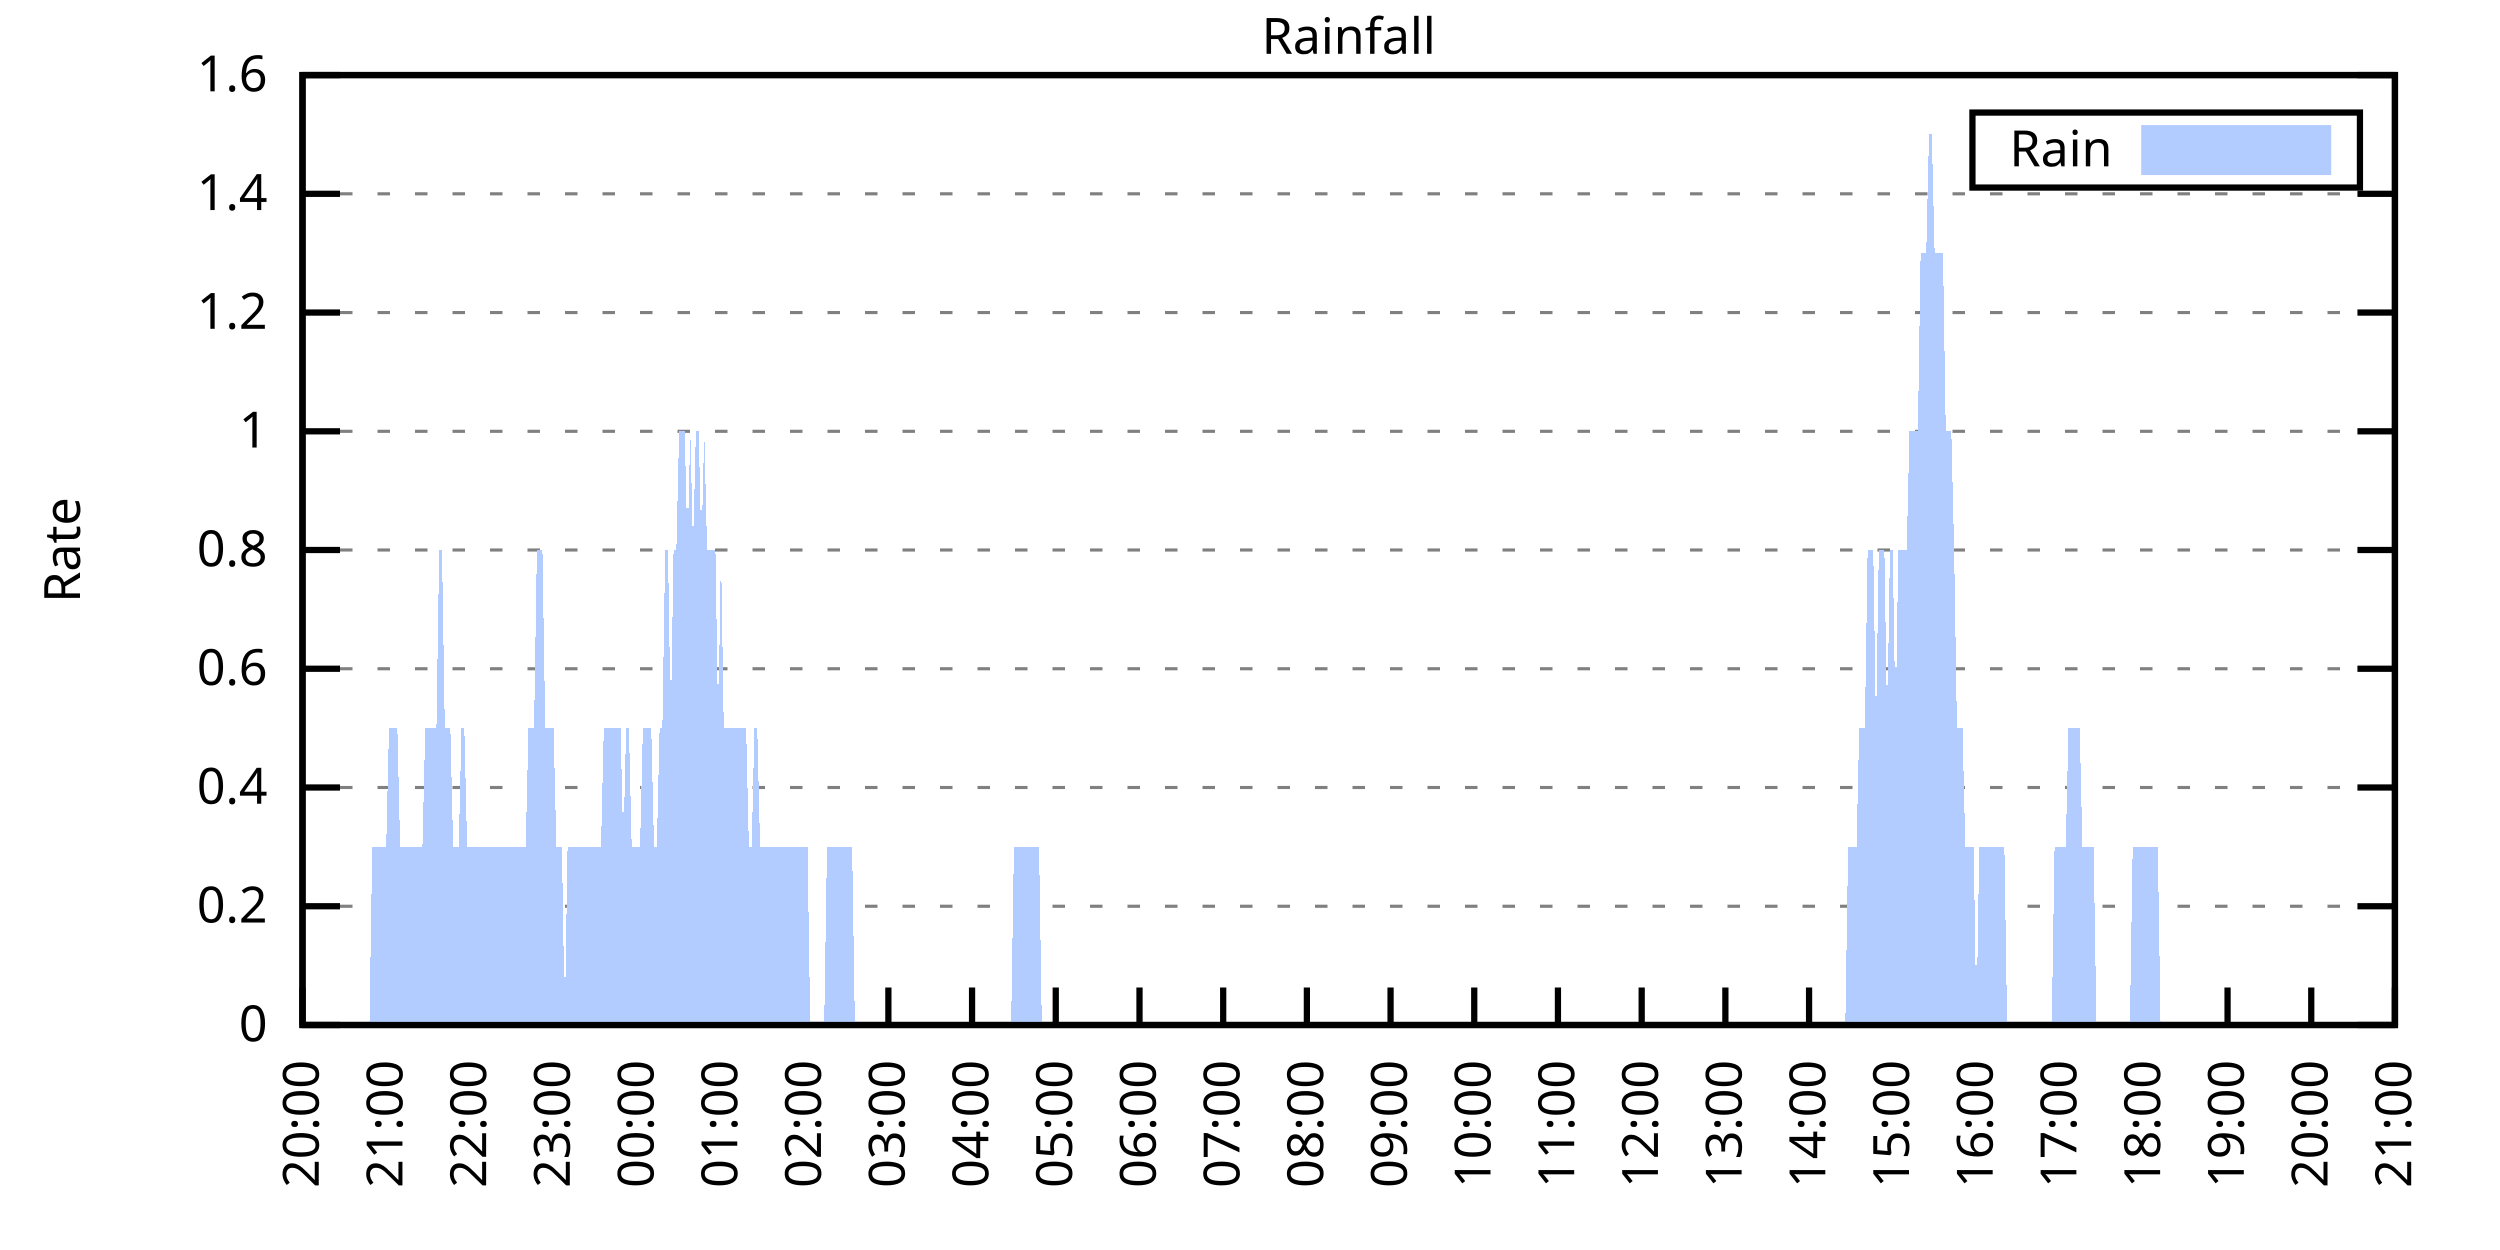
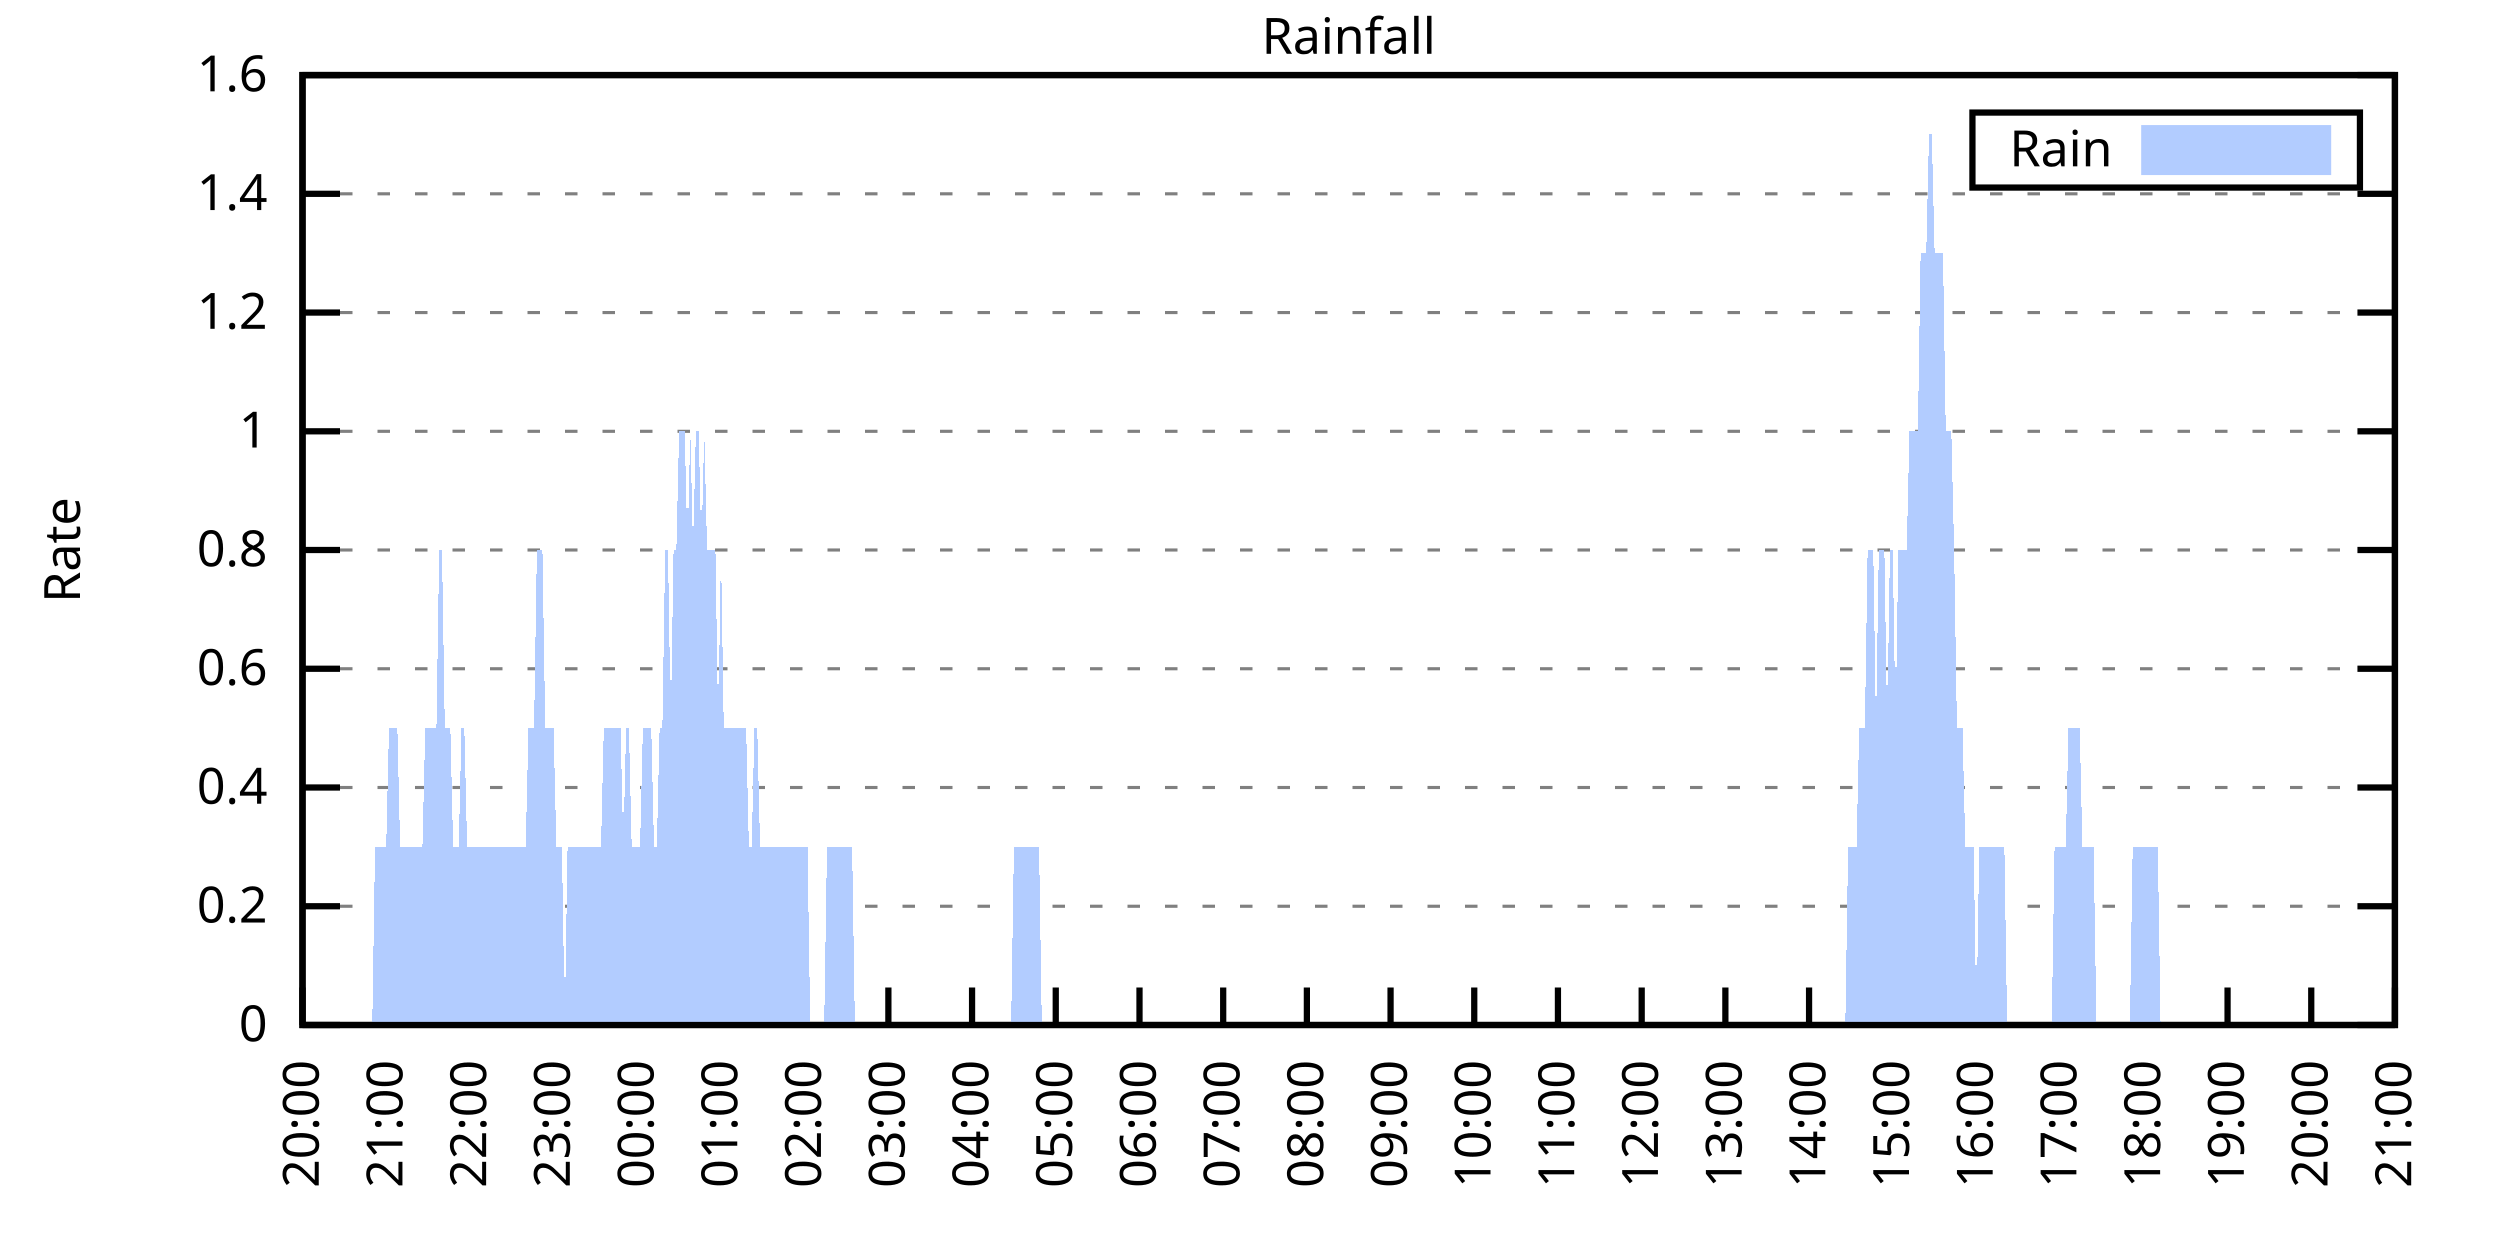
<svg xmlns="http://www.w3.org/2000/svg" xmlns:xlink="http://www.w3.org/1999/xlink" width="400" height="200" viewBox="0 0 400 200">
  <g id="gnuplot_canvas">
    <rect x="0" y="0" width="400" height="200" fill="none" />
    <defs>
      <circle id="gpDot" r="0.5" stroke-width="0.5" stroke="currentColor" />
      <path id="gpPt0" stroke-width="0.333" stroke="currentColor" d="M-1,0 h2 M0,-1 v2" />
      <path id="gpPt1" stroke-width="0.333" stroke="currentColor" d="M-1,-1 L1,1 M1,-1 L-1,1" />
      <path id="gpPt2" stroke-width="0.333" stroke="currentColor" d="M-1,0 L1,0 M0,-1 L0,1 M-1,-1 L1,1 M-1,1 L1,-1" />
      <rect id="gpPt3" stroke-width="0.333" stroke="currentColor" x="-1" y="-1" width="2" height="2" />
      <rect id="gpPt4" stroke-width="0.333" stroke="currentColor" fill="currentColor" x="-1" y="-1" width="2" height="2" />
      <circle id="gpPt5" stroke-width="0.333" stroke="currentColor" cx="0" cy="0" r="1" />
      <use xlink:href="#gpPt5" id="gpPt6" fill="currentColor" stroke="none" />
      <path id="gpPt7" stroke-width="0.333" stroke="currentColor" d="M0,-1.33 L-1.33,0.67 L1.33,0.67 z" />
      <use xlink:href="#gpPt7" id="gpPt8" fill="currentColor" stroke="none" />
      <use xlink:href="#gpPt7" id="gpPt9" stroke="currentColor" transform="rotate(180)" />
      <use xlink:href="#gpPt9" id="gpPt10" fill="currentColor" stroke="none" />
      <use xlink:href="#gpPt3" id="gpPt11" stroke="currentColor" transform="rotate(45)" />
      <use xlink:href="#gpPt11" id="gpPt12" fill="currentColor" stroke="none" />
      <path id="gpPt13" stroke-width="0.333" stroke="currentColor" d="M0,1.330 L1.265,0.411 L0.782,-1.067 L-0.782,-1.076 L-1.265,0.411 z" />
      <use xlink:href="#gpPt13" id="gpPt14" fill="currentColor" stroke="none" />
      <filter id="textbox" filterUnits="objectBoundingBox" x="0" y="0" height="1" width="1">
        <feFlood flood-color="white" flood-opacity="1" result="bgnd" />
        <feComposite in="SourceGraphic" in2="bgnd" operator="atop" />
      </filter>
      <filter id="greybox" filterUnits="objectBoundingBox" x="0" y="0" height="1" width="1">
        <feFlood flood-color="lightgrey" flood-opacity="1" result="grey" />
        <feComposite in="SourceGraphic" in2="grey" operator="atop" />
      </filter>
    </defs>
    <g fill="none" color="white" stroke="currentColor" stroke-width="1.00" stroke-linecap="butt" stroke-linejoin="miter">
</g>
    <g fill="none" color="black" stroke="currentColor" stroke-width="1.00" stroke-linecap="butt" stroke-linejoin="miter">
      <g stroke="none" shape-rendering="crispEdges">
        <polygon fill="rgb(255, 255, 255)" points="48.40,164.00 383.18,164.00 383.18,12.02 48.40,12.02 " />
      </g>
    </g>
    <g fill="none" color="black" stroke="currentColor" stroke-width="1.00" stroke-linecap="butt" stroke-linejoin="miter">
</g>
    <g fill="none" color="black" stroke="black" stroke-width="0.50" stroke-linecap="butt" stroke-linejoin="miter">
</g>
    <g fill="none" color="gray" stroke="currentColor" stroke-width="0.50" stroke-linecap="butt" stroke-linejoin="miter">
      <path stroke="gray" stroke-dasharray="2,4" class="gridline" d="M48.40,164.00 L383.19,164.00  " />
    </g>
    <g fill="none" color="gray" stroke="gray" stroke-width="1.00" stroke-linecap="butt" stroke-linejoin="miter">
</g>
    <g fill="none" color="black" stroke="currentColor" stroke-width="1.00" stroke-linecap="butt" stroke-linejoin="miter">
      <path stroke="black" d="M48.40,164.00 L54.40,164.00 M383.19,164.00 L377.19,164.00  " />
      <g transform="translate(42.80,166.60)" stroke="none" fill="black" font-family="Sans" font-size="8.00" text-anchor="end">
        <text>
          <tspan font-family="Sans"> 0</tspan>
        </text>
      </g>
    </g>
    <g fill="none" color="black" stroke="currentColor" stroke-width="1.00" stroke-linecap="butt" stroke-linejoin="miter">
</g>
    <g fill="none" color="black" stroke="black" stroke-width="0.50" stroke-linecap="butt" stroke-linejoin="miter">
</g>
    <g fill="none" color="gray" stroke="currentColor" stroke-width="0.50" stroke-linecap="butt" stroke-linejoin="miter">
      <path stroke="gray" stroke-dasharray="2,4" class="gridline" d="M48.40,145.00 L383.19,145.00  " />
    </g>
    <g fill="none" color="gray" stroke="gray" stroke-width="1.00" stroke-linecap="butt" stroke-linejoin="miter">
</g>
    <g fill="none" color="black" stroke="currentColor" stroke-width="1.00" stroke-linecap="butt" stroke-linejoin="miter">
      <path stroke="black" d="M48.40,145.00 L54.40,145.00 M383.19,145.00 L377.19,145.00  " />
      <g transform="translate(42.80,147.60)" stroke="none" fill="black" font-family="Sans" font-size="8.00" text-anchor="end">
        <text>
          <tspan font-family="Sans"> 0.2</tspan>
        </text>
      </g>
    </g>
    <g fill="none" color="black" stroke="currentColor" stroke-width="1.00" stroke-linecap="butt" stroke-linejoin="miter">
</g>
    <g fill="none" color="black" stroke="black" stroke-width="0.50" stroke-linecap="butt" stroke-linejoin="miter">
</g>
    <g fill="none" color="gray" stroke="currentColor" stroke-width="0.50" stroke-linecap="butt" stroke-linejoin="miter">
      <path stroke="gray" stroke-dasharray="2,4" class="gridline" d="M48.40,126.00 L383.19,126.00  " />
    </g>
    <g fill="none" color="gray" stroke="gray" stroke-width="1.00" stroke-linecap="butt" stroke-linejoin="miter">
</g>
    <g fill="none" color="black" stroke="currentColor" stroke-width="1.00" stroke-linecap="butt" stroke-linejoin="miter">
      <path stroke="black" d="M48.40,126.00 L54.40,126.00 M383.19,126.00 L377.19,126.00  " />
      <g transform="translate(42.80,128.60)" stroke="none" fill="black" font-family="Sans" font-size="8.00" text-anchor="end">
        <text>
          <tspan font-family="Sans"> 0.4</tspan>
        </text>
      </g>
    </g>
    <g fill="none" color="black" stroke="currentColor" stroke-width="1.00" stroke-linecap="butt" stroke-linejoin="miter">
</g>
    <g fill="none" color="black" stroke="black" stroke-width="0.50" stroke-linecap="butt" stroke-linejoin="miter">
</g>
    <g fill="none" color="gray" stroke="currentColor" stroke-width="0.50" stroke-linecap="butt" stroke-linejoin="miter">
      <path stroke="gray" stroke-dasharray="2,4" class="gridline" d="M48.40,107.00 L383.19,107.00  " />
    </g>
    <g fill="none" color="gray" stroke="gray" stroke-width="1.00" stroke-linecap="butt" stroke-linejoin="miter">
</g>
    <g fill="none" color="black" stroke="currentColor" stroke-width="1.00" stroke-linecap="butt" stroke-linejoin="miter">
      <path stroke="black" d="M48.40,107.00 L54.40,107.00 M383.19,107.00 L377.19,107.00  " />
      <g transform="translate(42.80,109.60)" stroke="none" fill="black" font-family="Sans" font-size="8.00" text-anchor="end">
        <text>
          <tspan font-family="Sans"> 0.6</tspan>
        </text>
      </g>
    </g>
    <g fill="none" color="black" stroke="currentColor" stroke-width="1.00" stroke-linecap="butt" stroke-linejoin="miter">
</g>
    <g fill="none" color="black" stroke="black" stroke-width="0.50" stroke-linecap="butt" stroke-linejoin="miter">
</g>
    <g fill="none" color="gray" stroke="currentColor" stroke-width="0.50" stroke-linecap="butt" stroke-linejoin="miter">
      <path stroke="gray" stroke-dasharray="2,4" class="gridline" d="M48.40,88.00 L383.19,88.00  " />
    </g>
    <g fill="none" color="gray" stroke="gray" stroke-width="1.00" stroke-linecap="butt" stroke-linejoin="miter">
</g>
    <g fill="none" color="black" stroke="currentColor" stroke-width="1.00" stroke-linecap="butt" stroke-linejoin="miter">
      <path stroke="black" d="M48.40,88.00 L54.40,88.00 M383.19,88.00 L377.19,88.00  " />
      <g transform="translate(42.80,90.60)" stroke="none" fill="black" font-family="Sans" font-size="8.00" text-anchor="end">
        <text>
          <tspan font-family="Sans"> 0.8</tspan>
        </text>
      </g>
    </g>
    <g fill="none" color="black" stroke="currentColor" stroke-width="1.00" stroke-linecap="butt" stroke-linejoin="miter">
</g>
    <g fill="none" color="black" stroke="black" stroke-width="0.50" stroke-linecap="butt" stroke-linejoin="miter">
</g>
    <g fill="none" color="gray" stroke="currentColor" stroke-width="0.50" stroke-linecap="butt" stroke-linejoin="miter">
      <path stroke="gray" stroke-dasharray="2,4" class="gridline" d="M48.40,69.01 L383.19,69.01  " />
    </g>
    <g fill="none" color="gray" stroke="gray" stroke-width="1.00" stroke-linecap="butt" stroke-linejoin="miter">
</g>
    <g fill="none" color="black" stroke="currentColor" stroke-width="1.00" stroke-linecap="butt" stroke-linejoin="miter">
      <path stroke="black" d="M48.40,69.01 L54.40,69.01 M383.19,69.01 L377.19,69.01  " />
      <g transform="translate(42.80,71.61)" stroke="none" fill="black" font-family="Sans" font-size="8.00" text-anchor="end">
        <text>
          <tspan font-family="Sans"> 1</tspan>
        </text>
      </g>
    </g>
    <g fill="none" color="black" stroke="currentColor" stroke-width="1.00" stroke-linecap="butt" stroke-linejoin="miter">
</g>
    <g fill="none" color="black" stroke="black" stroke-width="0.50" stroke-linecap="butt" stroke-linejoin="miter">
</g>
    <g fill="none" color="gray" stroke="currentColor" stroke-width="0.50" stroke-linecap="butt" stroke-linejoin="miter">
      <path stroke="gray" stroke-dasharray="2,4" class="gridline" d="M48.40,50.01 L383.19,50.01  " />
    </g>
    <g fill="none" color="gray" stroke="gray" stroke-width="1.00" stroke-linecap="butt" stroke-linejoin="miter">
</g>
    <g fill="none" color="black" stroke="currentColor" stroke-width="1.00" stroke-linecap="butt" stroke-linejoin="miter">
      <path stroke="black" d="M48.40,50.01 L54.40,50.01 M383.19,50.01 L377.19,50.01  " />
      <g transform="translate(42.80,52.61)" stroke="none" fill="black" font-family="Sans" font-size="8.00" text-anchor="end">
        <text>
          <tspan font-family="Sans"> 1.2</tspan>
        </text>
      </g>
    </g>
    <g fill="none" color="black" stroke="currentColor" stroke-width="1.00" stroke-linecap="butt" stroke-linejoin="miter">
</g>
    <g fill="none" color="black" stroke="black" stroke-width="0.50" stroke-linecap="butt" stroke-linejoin="miter">
</g>
    <g fill="none" color="gray" stroke="currentColor" stroke-width="0.50" stroke-linecap="butt" stroke-linejoin="miter">
      <path stroke="gray" stroke-dasharray="2,4" class="gridline" d="M48.40,31.01 L383.19,31.01  " />
    </g>
    <g fill="none" color="gray" stroke="gray" stroke-width="1.00" stroke-linecap="butt" stroke-linejoin="miter">
</g>
    <g fill="none" color="black" stroke="currentColor" stroke-width="1.00" stroke-linecap="butt" stroke-linejoin="miter">
      <path stroke="black" d="M48.40,31.01 L54.40,31.01 M383.19,31.01 L377.19,31.01  " />
      <g transform="translate(42.80,33.61)" stroke="none" fill="black" font-family="Sans" font-size="8.00" text-anchor="end">
        <text>
          <tspan font-family="Sans"> 1.4</tspan>
        </text>
      </g>
    </g>
    <g fill="none" color="black" stroke="currentColor" stroke-width="1.00" stroke-linecap="butt" stroke-linejoin="miter">
</g>
    <g fill="none" color="black" stroke="black" stroke-width="0.50" stroke-linecap="butt" stroke-linejoin="miter">
</g>
    <g fill="none" color="gray" stroke="currentColor" stroke-width="0.50" stroke-linecap="butt" stroke-linejoin="miter">
      <path stroke="gray" stroke-dasharray="2,4" class="gridline" d="M48.40,12.01 L383.19,12.01  " />
    </g>
    <g fill="none" color="gray" stroke="gray" stroke-width="1.00" stroke-linecap="butt" stroke-linejoin="miter">
</g>
    <g fill="none" color="black" stroke="currentColor" stroke-width="1.00" stroke-linecap="butt" stroke-linejoin="miter">
      <path stroke="black" d="M48.40,12.01 L54.40,12.01 M383.19,12.01 L377.19,12.01  " />
      <g transform="translate(42.80,14.61)" stroke="none" fill="black" font-family="Sans" font-size="8.00" text-anchor="end">
        <text>
          <tspan font-family="Sans"> 1.6</tspan>
        </text>
      </g>
    </g>
    <g fill="none" color="black" stroke="currentColor" stroke-width="1.00" stroke-linecap="butt" stroke-linejoin="miter">
      <path stroke="black" d="M48.40,164.00 L48.40,158.00  " />
      <g transform="translate(51.00,169.60) rotate(270.00)" stroke="none" fill="black" font-family="Sans" font-size="8.00" text-anchor="end">
        <text>
          <tspan font-family="Sans">20:00</tspan>
        </text>
      </g>
    </g>
    <g fill="none" color="black" stroke="currentColor" stroke-width="1.00" stroke-linecap="butt" stroke-linejoin="miter">
      <path stroke="black" d="M61.79,164.00 L61.79,158.00  " />
      <g transform="translate(64.39,169.60) rotate(270.00)" stroke="none" fill="black" font-family="Sans" font-size="8.00" text-anchor="end">
        <text>
          <tspan font-family="Sans">21:00</tspan>
        </text>
      </g>
    </g>
    <g fill="none" color="black" stroke="currentColor" stroke-width="1.00" stroke-linecap="butt" stroke-linejoin="miter">
      <path stroke="black" d="M75.18,164.00 L75.18,158.00  " />
      <g transform="translate(77.78,169.60) rotate(270.00)" stroke="none" fill="black" font-family="Sans" font-size="8.00" text-anchor="end">
        <text>
          <tspan font-family="Sans">22:00</tspan>
        </text>
      </g>
    </g>
    <g fill="none" color="black" stroke="currentColor" stroke-width="1.00" stroke-linecap="butt" stroke-linejoin="miter">
      <path stroke="black" d="M88.57,164.00 L88.57,158.00  " />
      <g transform="translate(91.17,169.60) rotate(270.00)" stroke="none" fill="black" font-family="Sans" font-size="8.00" text-anchor="end">
        <text>
          <tspan font-family="Sans">23:00</tspan>
        </text>
      </g>
    </g>
    <g fill="none" color="black" stroke="currentColor" stroke-width="1.00" stroke-linecap="butt" stroke-linejoin="miter">
      <path stroke="black" d="M101.97,164.00 L101.97,158.00  " />
      <g transform="translate(104.57,169.60) rotate(270.00)" stroke="none" fill="black" font-family="Sans" font-size="8.00" text-anchor="end">
        <text>
          <tspan font-family="Sans">00:00</tspan>
        </text>
      </g>
    </g>
    <g fill="none" color="black" stroke="currentColor" stroke-width="1.00" stroke-linecap="butt" stroke-linejoin="miter">
      <path stroke="black" d="M115.36,164.00 L115.36,158.00  " />
      <g transform="translate(117.96,169.60) rotate(270.00)" stroke="none" fill="black" font-family="Sans" font-size="8.00" text-anchor="end">
        <text>
          <tspan font-family="Sans">01:00</tspan>
        </text>
      </g>
    </g>
    <g fill="none" color="black" stroke="currentColor" stroke-width="1.00" stroke-linecap="butt" stroke-linejoin="miter">
      <path stroke="black" d="M128.75,164.00 L128.75,158.00  " />
      <g transform="translate(131.35,169.60) rotate(270.00)" stroke="none" fill="black" font-family="Sans" font-size="8.00" text-anchor="end">
        <text>
          <tspan font-family="Sans">02:00</tspan>
        </text>
      </g>
    </g>
    <g fill="none" color="black" stroke="currentColor" stroke-width="1.00" stroke-linecap="butt" stroke-linejoin="miter">
      <path stroke="black" d="M142.14,164.00 L142.14,158.00  " />
      <g transform="translate(144.74,169.60) rotate(270.00)" stroke="none" fill="black" font-family="Sans" font-size="8.00" text-anchor="end">
        <text>
          <tspan font-family="Sans">03:00</tspan>
        </text>
      </g>
    </g>
    <g fill="none" color="black" stroke="currentColor" stroke-width="1.00" stroke-linecap="butt" stroke-linejoin="miter">
      <path stroke="black" d="M155.53,164.00 L155.53,158.00  " />
      <g transform="translate(158.13,169.60) rotate(270.00)" stroke="none" fill="black" font-family="Sans" font-size="8.00" text-anchor="end">
        <text>
          <tspan font-family="Sans">04:00</tspan>
        </text>
      </g>
    </g>
    <g fill="none" color="black" stroke="currentColor" stroke-width="1.00" stroke-linecap="butt" stroke-linejoin="miter">
      <path stroke="black" d="M168.92,164.00 L168.92,158.00  " />
      <g transform="translate(171.52,169.60) rotate(270.00)" stroke="none" fill="black" font-family="Sans" font-size="8.00" text-anchor="end">
        <text>
          <tspan font-family="Sans">05:00</tspan>
        </text>
      </g>
    </g>
    <g fill="none" color="black" stroke="currentColor" stroke-width="1.00" stroke-linecap="butt" stroke-linejoin="miter">
      <path stroke="black" d="M182.32,164.00 L182.32,158.00  " />
      <g transform="translate(184.92,169.60) rotate(270.00)" stroke="none" fill="black" font-family="Sans" font-size="8.00" text-anchor="end">
        <text>
          <tspan font-family="Sans">06:00</tspan>
        </text>
      </g>
    </g>
    <g fill="none" color="black" stroke="currentColor" stroke-width="1.00" stroke-linecap="butt" stroke-linejoin="miter">
      <path stroke="black" d="M195.71,164.00 L195.71,158.00  " />
      <g transform="translate(198.31,169.60) rotate(270.00)" stroke="none" fill="black" font-family="Sans" font-size="8.00" text-anchor="end">
        <text>
          <tspan font-family="Sans">07:00</tspan>
        </text>
      </g>
    </g>
    <g fill="none" color="black" stroke="currentColor" stroke-width="1.00" stroke-linecap="butt" stroke-linejoin="miter">
      <path stroke="black" d="M209.10,164.00 L209.10,158.00  " />
      <g transform="translate(211.70,169.60) rotate(270.00)" stroke="none" fill="black" font-family="Sans" font-size="8.00" text-anchor="end">
        <text>
          <tspan font-family="Sans">08:00</tspan>
        </text>
      </g>
    </g>
    <g fill="none" color="black" stroke="currentColor" stroke-width="1.00" stroke-linecap="butt" stroke-linejoin="miter">
      <path stroke="black" d="M222.49,164.00 L222.49,158.00  " />
      <g transform="translate(225.09,169.60) rotate(270.00)" stroke="none" fill="black" font-family="Sans" font-size="8.00" text-anchor="end">
        <text>
          <tspan font-family="Sans">09:00</tspan>
        </text>
      </g>
    </g>
    <g fill="none" color="black" stroke="currentColor" stroke-width="1.00" stroke-linecap="butt" stroke-linejoin="miter">
      <path stroke="black" d="M235.88,164.00 L235.88,158.00  " />
      <g transform="translate(238.48,169.60) rotate(270.00)" stroke="none" fill="black" font-family="Sans" font-size="8.00" text-anchor="end">
        <text>
          <tspan font-family="Sans">10:00</tspan>
        </text>
      </g>
    </g>
    <g fill="none" color="black" stroke="currentColor" stroke-width="1.00" stroke-linecap="butt" stroke-linejoin="miter">
      <path stroke="black" d="M249.27,164.00 L249.27,158.00  " />
      <g transform="translate(251.87,169.60) rotate(270.00)" stroke="none" fill="black" font-family="Sans" font-size="8.00" text-anchor="end">
        <text>
          <tspan font-family="Sans">11:00</tspan>
        </text>
      </g>
    </g>
    <g fill="none" color="black" stroke="currentColor" stroke-width="1.00" stroke-linecap="butt" stroke-linejoin="miter">
      <path stroke="black" d="M262.67,164.00 L262.67,158.00  " />
      <g transform="translate(265.27,169.60) rotate(270.00)" stroke="none" fill="black" font-family="Sans" font-size="8.00" text-anchor="end">
        <text>
          <tspan font-family="Sans">12:00</tspan>
        </text>
      </g>
    </g>
    <g fill="none" color="black" stroke="currentColor" stroke-width="1.00" stroke-linecap="butt" stroke-linejoin="miter">
      <path stroke="black" d="M276.06,164.00 L276.06,158.00  " />
      <g transform="translate(278.66,169.60) rotate(270.00)" stroke="none" fill="black" font-family="Sans" font-size="8.00" text-anchor="end">
        <text>
          <tspan font-family="Sans">13:00</tspan>
        </text>
      </g>
    </g>
    <g fill="none" color="black" stroke="currentColor" stroke-width="1.00" stroke-linecap="butt" stroke-linejoin="miter">
      <path stroke="black" d="M289.45,164.00 L289.45,158.00  " />
      <g transform="translate(292.05,169.60) rotate(270.00)" stroke="none" fill="black" font-family="Sans" font-size="8.00" text-anchor="end">
        <text>
          <tspan font-family="Sans">14:00</tspan>
        </text>
      </g>
    </g>
    <g fill="none" color="black" stroke="currentColor" stroke-width="1.00" stroke-linecap="butt" stroke-linejoin="miter">
      <path stroke="black" d="M302.84,164.00 L302.84,158.00  " />
      <g transform="translate(305.44,169.60) rotate(270.00)" stroke="none" fill="black" font-family="Sans" font-size="8.00" text-anchor="end">
        <text>
          <tspan font-family="Sans">15:00</tspan>
        </text>
      </g>
    </g>
    <g fill="none" color="black" stroke="currentColor" stroke-width="1.00" stroke-linecap="butt" stroke-linejoin="miter">
      <path stroke="black" d="M316.23,164.00 L316.23,158.00  " />
      <g transform="translate(318.83,169.60) rotate(270.00)" stroke="none" fill="black" font-family="Sans" font-size="8.00" text-anchor="end">
        <text>
          <tspan font-family="Sans">16:00</tspan>
        </text>
      </g>
    </g>
    <g fill="none" color="black" stroke="currentColor" stroke-width="1.00" stroke-linecap="butt" stroke-linejoin="miter">
      <path stroke="black" d="M329.62,164.00 L329.62,158.00  " />
      <g transform="translate(332.22,169.60) rotate(270.00)" stroke="none" fill="black" font-family="Sans" font-size="8.00" text-anchor="end">
        <text>
          <tspan font-family="Sans">17:00</tspan>
        </text>
      </g>
    </g>
    <g fill="none" color="black" stroke="currentColor" stroke-width="1.00" stroke-linecap="butt" stroke-linejoin="miter">
      <path stroke="black" d="M343.02,164.00 L343.02,158.00  " />
      <g transform="translate(345.62,169.60) rotate(270.00)" stroke="none" fill="black" font-family="Sans" font-size="8.00" text-anchor="end">
        <text>
          <tspan font-family="Sans">18:00</tspan>
        </text>
      </g>
    </g>
    <g fill="none" color="black" stroke="currentColor" stroke-width="1.00" stroke-linecap="butt" stroke-linejoin="miter">
      <path stroke="black" d="M356.41,164.00 L356.41,158.00  " />
      <g transform="translate(359.01,169.60) rotate(270.00)" stroke="none" fill="black" font-family="Sans" font-size="8.00" text-anchor="end">
        <text>
          <tspan font-family="Sans">19:00</tspan>
        </text>
      </g>
    </g>
    <g fill="none" color="black" stroke="currentColor" stroke-width="1.00" stroke-linecap="butt" stroke-linejoin="miter">
      <path stroke="black" d="M369.80,164.00 L369.80,158.00  " />
      <g transform="translate(372.40,169.60) rotate(270.00)" stroke="none" fill="black" font-family="Sans" font-size="8.00" text-anchor="end">
        <text>
          <tspan font-family="Sans">20:00</tspan>
        </text>
      </g>
    </g>
    <g fill="none" color="black" stroke="currentColor" stroke-width="1.00" stroke-linecap="butt" stroke-linejoin="miter">
      <path stroke="black" d="M383.19,164.00 L383.19,158.00  " />
      <g transform="translate(385.79,169.60) rotate(270.00)" stroke="none" fill="black" font-family="Sans" font-size="8.00" text-anchor="end">
        <text>
          <tspan font-family="Sans">21:00</tspan>
        </text>
      </g>
    </g>
    <g fill="none" color="black" stroke="currentColor" stroke-width="1.00" stroke-linecap="butt" stroke-linejoin="miter">
</g>
    <g fill="none" color="black" stroke="currentColor" stroke-width="1.00" stroke-linecap="butt" stroke-linejoin="miter">
      <path stroke="black" d="M48.40,12.01 L48.40,164.00 L383.19,164.00 L383.19,12.01 L48.40,12.01 Z  " />
    </g>
    <g fill="none" color="black" stroke="currentColor" stroke-width="1.00" stroke-linecap="butt" stroke-linejoin="miter">
</g>
    <g fill="none" color="black" stroke="currentColor" stroke-width="1.00" stroke-linecap="butt" stroke-linejoin="miter">
      <path stroke="black" d="M315.59,30.01 L315.59,18.01 L377.59,18.01 L377.59,30.01 L315.59,30.01 Z  " />
    </g>
    <g id="Rainfall_plot_1">
      <g fill="none" color="white" stroke="black" stroke-width="2.00" stroke-linecap="butt" stroke-linejoin="miter">
</g>
      <g fill="none" color="black" stroke="currentColor" stroke-width="2.00" stroke-linecap="butt" stroke-linejoin="miter">
        <g transform="translate(337.99,26.61)" stroke="none" fill="black" font-family="Sans" font-size="8.00" text-anchor="end">
          <text>
            <tspan font-family="Sans">Rain</tspan>
          </text>
        </g>
      </g>
      <g fill="none" color="black" stroke="currentColor" stroke-width="2.00" stroke-linecap="butt" stroke-linejoin="miter">
        <g stroke="none" shape-rendering="crispEdges">
          <polygon fill="rgb(178, 204, 255)" points="343.59,27.01 371.99,27.01 371.99,21.01 343.59,21.01 " />
        </g>
        <path stroke="rgb(178, 204, 255)" d="M343.59,27.01 L371.99,27.01 L371.99,21.01 L343.59,21.01 L343.59,27.01 Z  " />
      </g>
      <g fill="none" color="black" stroke="currentColor" stroke-width="2.00" stroke-linecap="butt" stroke-linejoin="miter">
        <g stroke="none" shape-rendering="crispEdges">
-           <polygon fill="rgb(178, 204, 255)" points="51.97,164.00 52.42,164.00 52.86,164.00 53.31,164.00 53.76,164.00 54.20,164.00 54.65,164.00 55.10,164.00 55.54,164.00 55.99,164.00 56.43,164.00 56.88,164.00 57.33,164.00 57.77,164.00 58.22,164.00 58.67,164.00 59.11,164.00 59.56,135.50 60.01,135.50 60.45,135.50 60.90,135.50 61.35,135.50 61.79,135.50 62.24,116.50 62.68,116.50 63.13,116.50 63.58,116.50 64.02,135.50 64.47,135.50 64.92,135.50 65.36,135.50 65.81,135.50 66.26,135.50 66.70,135.50 67.15,135.50 67.59,135.50 68.04,116.50 68.49,116.50 68.93,116.50 69.38,116.50 69.83,116.50 70.27,88.00 70.72,88.00 71.17,116.50 71.61,116.50 72.06,116.50 72.50,135.50 72.95,135.50 73.40,135.50 73.84,116.50 74.29,116.50 74.74,135.50 75.18,135.50 75.63,135.50 76.08,135.50 76.52,135.50 76.97,135.50 77.42,135.50 77.86,135.50 78.31,135.50 78.75,135.50 79.20,135.50 79.65,135.50 80.09,135.50 80.54,135.50 80.99,135.50 81.43,135.50 81.88,135.50 82.33,135.50 82.77,135.50 83.22,135.50 83.66,135.50 84.11,135.50 84.56,116.50 85.00,116.50 85.45,116.50 85.90,88.00 86.34,88.00 86.79,88.00 87.24,116.50 87.68,116.50 88.13,116.50 88.57,116.50 89.02,135.50 89.47,135.50 89.91,135.50 90.36,164.00 90.81,135.50 91.25,135.50 91.70,135.50 92.15,135.50 92.59,135.50 93.04,135.50 93.49,135.50 93.93,135.50 94.38,135.50 94.82,135.50 95.27,135.50 95.72,135.50 96.16,135.50 96.61,116.50 97.06,116.50 97.50,116.50 97.95,116.50 98.40,116.50 98.84,116.50 99.29,116.50 99.73,135.50 100.18,116.50 100.63,116.50 101.07,135.50 101.52,135.50 101.97,135.50 102.41,135.50 102.86,116.50 103.31,116.50 103.75,116.50 104.20,116.50 104.64,135.50 105.09,135.50 105.54,116.50 105.98,116.50 106.43,88.00 106.88,88.00 107.32,116.50 107.77,88.00 108.22,88.00 108.66,69.01 109.11,69.01 109.55,69.01 110.00,88.00 110.45,69.01 110.89,88.00 111.34,69.01 111.79,69.01 112.23,88.00 112.68,69.01 113.13,88.00 113.57,88.00 114.02,88.00 114.47,88.00 114.91,116.50 115.36,88.00 115.80,116.50 116.25,116.50 116.70,116.50 117.14,116.50 117.59,116.50 118.04,116.50 118.48,116.50 118.93,116.50 119.38,116.50 119.82,135.50 120.27,135.50 120.71,116.50 121.16,116.50 121.61,135.50 122.05,135.50 122.50,135.50 122.95,135.50 123.39,135.50 123.84,135.50 124.29,135.50 124.73,135.50 125.18,135.50 125.62,135.50 126.07,135.50 126.52,135.50 126.96,135.50 127.41,135.50 127.86,135.50 128.30,135.50 128.75,135.50 129.20,135.50 129.64,164.00 130.09,164.00 130.54,164.00 130.98,164.00 131.43,164.00 131.87,164.00 132.32,135.50 132.77,135.50 133.21,135.50 133.66,135.50 134.11,135.50 134.55,135.50 135.00,135.50 135.45,135.50 135.89,135.50 136.34,135.50 136.78,164.00 137.23,164.00 137.68,164.00 138.12,164.00 138.57,164.00 139.02,164.00 139.46,164.00 139.91,164.00 140.36,164.00 140.80,164.00 141.25,164.00 141.69,164.00 142.14,164.00 142.59,164.00 143.03,164.00 143.48,164.00 143.93,164.00 144.37,164.00 144.82,164.00 145.27,164.00 145.71,164.00 146.16,164.00 146.61,164.00 147.05,164.00 147.50,164.00 147.94,164.00 148.39,164.00 148.84,164.00 149.28,164.00 149.73,164.00 150.18,164.00 150.62,164.00 151.07,164.00 151.52,164.00 151.96,164.00 152.41,164.00 152.85,164.00 153.30,164.00 153.75,164.00 154.19,164.00 154.64,164.00 155.09,164.00 155.53,164.00 155.98,164.00 156.43,164.00 156.87,164.00 157.32,164.00 157.76,164.00 158.21,164.00 158.66,164.00 159.10,164.00 159.55,164.00 160.00,164.00 160.44,164.00 160.89,164.00 161.34,164.00 161.78,164.00 162.23,135.50 162.67,135.50 163.12,135.50 163.57,135.50 164.01,135.50 164.46,135.50 164.91,135.50 165.35,135.50 165.80,135.50 166.25,135.50 166.69,164.00 167.14,164.00 167.59,164.00 168.03,164.00 168.48,164.00 168.92,164.00 169.37,164.00 169.82,164.00 170.26,164.00 170.71,164.00 171.16,164.00 171.60,164.00 172.05,164.00 172.50,164.00 172.94,164.00 173.39,164.00 173.83,164.00 174.28,164.00 174.73,164.00 175.17,164.00 175.62,164.00 176.07,164.00 176.51,164.00 176.96,164.00 177.41,164.00 177.85,164.00 178.30,164.00 178.74,164.00 179.19,164.00 179.64,164.00 180.08,164.00 180.53,164.00 180.98,164.00 181.42,164.00 181.87,164.00 182.32,164.00 182.76,164.00 183.21,164.00 183.66,164.00 184.10,164.00 184.55,164.00 184.99,164.00 185.44,164.00 185.89,164.00 186.33,164.00 186.78,164.00 187.23,164.00 187.67,164.00 188.12,164.00 188.57,164.00 189.01,164.00 189.46,164.00 189.90,164.00 190.35,164.00 190.80,164.00 191.24,164.00 191.69,164.00 192.14,164.00 192.58,164.00 193.03,164.00 193.48,164.00 193.92,164.00 194.37,164.00 194.81,164.00 195.26,164.00 195.71,164.00 196.15,164.00 196.60,164.00 197.05,164.00 197.49,164.00 197.94,164.00 198.39,164.00 198.83,164.00 199.28,164.00 199.73,164.00 200.17,164.00 200.62,164.00 201.06,164.00 201.51,164.00 201.96,164.00 202.40,164.00 202.85,164.00 203.30,164.00 203.74,164.00 204.19,164.00 204.64,164.00 205.08,164.00 205.53,164.00 205.97,164.00 206.42,164.00 206.87,164.00 207.31,164.00 207.76,164.00 208.21,164.00 208.65,164.00 209.10,164.00 209.55,164.00 209.99,164.00 210.44,164.00 210.88,164.00 211.33,164.00 211.78,164.00 212.22,164.00 212.67,164.00 213.12,164.00 213.56,164.00 214.01,164.00 214.46,164.00 214.90,164.00 215.35,164.00 215.80,164.00 216.24,164.00 216.69,164.00 217.13,164.00 217.58,164.00 218.03,164.00 218.47,164.00 218.92,164.00 219.37,164.00 219.81,164.00 220.26,164.00 220.71,164.00 221.15,164.00 221.60,164.00 222.04,164.00 222.49,164.00 222.94,164.00 223.38,164.00 223.83,164.00 224.28,164.00 224.72,164.00 225.17,164.00 225.62,164.00 226.06,164.00 226.51,164.00 226.95,164.00 227.40,164.00 227.85,164.00 228.29,164.00 228.74,164.00 229.19,164.00 229.63,164.00 230.08,164.00 230.53,164.00 230.97,164.00 231.42,164.00 231.86,164.00 232.31,164.00 232.76,164.00 233.20,164.00 233.65,164.00 234.10,164.00 234.54,164.00 234.99,164.00 235.44,164.00 235.88,164.00 236.33,164.00 236.78,164.00 237.22,164.00 237.67,164.00 238.11,164.00 238.56,164.00 239.01,164.00 239.45,164.00 239.90,164.00 240.35,164.00 240.79,164.00 241.24,164.00 241.69,164.00 242.13,164.00 242.58,164.00 243.02,164.00 243.47,164.00 243.92,164.00 244.36,164.00 244.81,164.00 245.26,164.00 245.70,164.00 246.15,164.00 246.60,164.00 247.04,164.00 247.49,164.00 247.93,164.00 248.38,164.00 248.83,164.00 249.27,164.00 249.72,164.00 250.17,164.00 250.61,164.00 251.06,164.00 251.51,164.00 251.95,164.00 252.40,164.00 252.85,164.00 253.29,164.00 253.74,164.00 254.18,164.00 254.63,164.00 255.08,164.00 255.52,164.00 255.97,164.00 256.42,164.00 256.86,164.00 257.31,164.00 257.76,164.00 258.20,164.00 258.65,164.00 259.09,164.00 259.54,164.00 259.99,164.00 260.43,164.00 260.88,164.00 261.33,164.00 261.77,164.00 262.22,164.00 262.67,164.00 263.11,164.00 263.56,164.00 264.00,164.00 264.45,164.00 264.90,164.00 265.34,164.00 265.79,164.00 266.24,164.00 266.68,164.00 267.13,164.00 267.58,164.00 268.02,164.00 268.47,164.00 268.92,164.00 269.36,164.00 269.81,164.00 270.25,164.00 270.70,164.00 271.15,164.00 271.59,164.00 272.04,164.00 272.49,164.00 272.93,164.00 273.38,164.00 273.83,164.00 274.27,164.00 274.72,164.00 275.16,164.00 275.61,164.00 276.06,164.00 276.50,164.00 276.95,164.00 277.40,164.00 277.84,164.00 278.29,164.00 278.74,164.00 279.18,164.00 279.63,164.00 280.07,164.00 280.52,164.00 280.97,164.00 281.41,164.00 281.86,164.00 282.31,164.00 282.75,164.00 283.20,164.00 283.65,164.00 284.09,164.00 284.54,164.00 284.98,164.00 285.43,164.00 285.88,164.00 286.32,164.00 286.77,164.00 287.22,164.00 287.66,164.00 288.11,164.00 288.56,164.00 289.00,164.00 289.45,164.00 289.90,164.00 290.34,164.00 290.79,164.00 291.23,164.00 291.68,164.00 292.13,164.00 292.57,164.00 293.02,164.00 293.47,164.00 293.91,164.00 294.36,164.00 294.81,164.00 295.25,164.00 295.70,135.50 296.14,135.50 296.59,135.50 297.04,135.50 297.48,116.50 297.93,116.50 298.38,116.50 298.82,88.00 299.27,88.00 299.72,88.00 300.16,116.50 300.61,88.00 301.05,88.00 301.50,88.00 301.95,116.50 302.39,88.00 302.84,88.00 303.29,116.50 303.73,88.00 304.18,88.00 304.63,88.00 305.07,88.00 305.52,69.01 305.97,69.01 306.41,69.01 306.86,69.01 307.30,40.51 307.75,40.51 308.20,40.51 308.64,21.51 309.09,21.51 309.54,40.51 309.98,40.51 310.43,40.51 310.88,40.51 311.32,69.01 311.77,69.01 312.21,69.01 312.66,88.00 313.11,116.50 313.55,116.50 314.00,116.50 314.45,135.50 314.89,135.50 315.34,135.50 315.79,135.50 316.23,164.00 316.68,135.50 317.12,135.50 317.57,135.50 318.02,135.50 318.46,135.50 318.91,135.50 319.36,135.50 319.80,135.50 320.25,135.50 320.70,135.50 321.14,164.00 321.59,164.00 322.04,164.00 322.48,164.00 322.93,164.00 323.37,164.00 323.82,164.00 324.27,164.00 324.71,164.00 325.16,164.00 325.61,164.00 326.05,164.00 326.50,164.00 326.95,164.00 327.39,164.00 327.84,164.00 328.28,164.00 328.73,135.50 329.18,135.50 329.62,135.50 330.07,135.50 330.52,135.50 330.96,116.50 331.41,116.50 331.86,116.50 332.30,116.50 332.75,116.50 333.19,135.50 333.64,135.50 334.09,135.50 334.53,135.50 334.98,135.50 335.43,164.00 335.87,164.00 336.32,164.00 336.77,164.00 337.21,164.00 337.66,164.00 338.10,164.00 338.55,164.00 339.00,164.00 339.44,164.00 339.89,164.00 340.34,164.00 340.78,164.00 341.23,135.50 341.68,135.50 342.12,135.50 342.57,135.50 343.02,135.50 343.46,135.50 343.91,135.50 344.35,135.50 344.80,135.50 345.25,135.50 345.69,164.00 346.14,164.00 346.59,164.00 347.03,164.00 347.48,164.00 347.93,164.00 348.37,164.00 348.82,164.00 349.26,164.00 349.71,164.00 350.16,164.00 350.60,164.00 351.05,164.00 351.50,164.00 351.94,164.00 352.39,164.00 352.84,164.00 353.28,164.00 353.73,164.00 354.17,164.00 354.62,164.00 355.07,164.00 355.51,164.00 355.96,164.00 356.41,164.00 356.85,164.00 357.30,164.00 357.75,164.00 358.19,164.00 358.64,164.00 359.09,164.00 359.53,164.00 359.98,164.00 360.42,164.00 360.87,164.00 361.32,164.00 361.76,164.00 362.21,164.00 362.66,164.00 363.10,164.00 363.55,164.00 364.00,164.00 364.44,164.00 364.89,164.00 365.33,164.00 365.78,164.00 366.23,164.00 366.67,164.00 367.12,164.00 367.57,164.00 368.01,164.00 368.46,164.00 368.91,164.00 369.35,164.00 369.80,164.00 370.24,164.00 370.69,164.00 371.14,164.00 371.58,164.00 372.03,164.00 372.48,164.00 372.92,164.00 372.92,164.00 51.97,164.00 " />
+           <polygon fill="rgb(178, 204, 255)" points="55.54,164.00 55.99,164.00 56.43,164.00 56.88,164.00 57.33,164.00 57.77,164.00 58.22,164.00 58.67,164.00 59.11,164.00 59.56,164.00 60.01,135.50 60.45,135.50 60.90,135.50 61.35,135.50 61.79,135.50 62.24,116.50 62.68,116.50 63.13,116.50 63.58,116.50 64.02,135.50 64.47,135.50 64.92,135.50 65.36,135.50 65.81,135.50 66.26,135.50 66.70,135.50 67.15,135.50 67.59,135.50 68.04,116.50 68.49,116.50 68.93,116.50 69.38,116.50 69.83,116.50 70.27,88.00 70.72,88.00 71.17,116.50 71.61,116.50 72.06,116.50 72.50,135.50 72.95,135.50 73.40,135.50 73.84,116.50 74.29,116.50 74.74,135.50 75.18,135.50 75.63,135.50 76.08,135.50 76.52,135.50 76.97,135.50 77.42,135.50 77.86,135.50 78.31,135.50 78.75,135.50 79.20,135.50 79.65,135.50 80.09,135.50 80.54,135.50 80.99,135.50 81.43,135.50 81.88,135.50 82.33,135.50 82.77,135.50 83.22,135.50 83.66,135.50 84.11,135.50 84.56,116.50 85.00,116.50 85.45,116.50 85.90,88.00 86.34,88.00 86.79,88.00 87.24,116.50 87.68,116.50 88.13,116.50 88.57,116.50 89.02,135.50 89.47,135.50 89.91,135.50 90.36,164.00 90.81,135.50 91.25,135.50 91.70,135.50 92.15,135.50 92.59,135.50 93.04,135.50 93.49,135.50 93.93,135.50 94.38,135.50 94.82,135.50 95.27,135.50 95.72,135.50 96.16,135.50 96.61,116.50 97.06,116.50 97.50,116.50 97.95,116.50 98.40,116.50 98.84,116.50 99.29,116.50 99.73,135.50 100.18,116.50 100.63,116.50 101.07,135.50 101.52,135.50 101.97,135.50 102.41,135.50 102.86,116.50 103.31,116.50 103.75,116.50 104.20,116.50 104.64,135.50 105.09,135.50 105.54,116.50 105.98,116.50 106.43,88.00 106.88,88.00 107.32,116.50 107.77,88.00 108.22,88.00 108.66,69.01 109.11,69.01 109.55,69.01 110.00,88.00 110.45,69.01 110.89,88.00 111.34,69.01 111.79,69.01 112.23,88.00 112.68,69.01 113.13,88.00 113.57,88.00 114.02,88.00 114.47,88.00 114.91,116.50 115.36,88.00 115.80,116.50 116.25,116.50 116.70,116.50 117.14,116.50 117.59,116.50 118.04,116.50 118.48,116.50 118.93,116.50 119.38,116.50 119.82,135.50 120.27,135.50 120.71,116.50 121.16,116.50 121.61,135.50 122.05,135.50 122.50,135.50 122.95,135.50 123.39,135.50 123.84,135.50 124.29,135.50 124.73,135.50 125.18,135.50 125.62,135.50 126.07,135.50 126.52,135.50 126.96,135.50 127.41,135.50 127.86,135.50 128.30,135.50 128.75,135.50 129.20,135.50 129.64,164.00 130.09,164.00 130.54,164.00 130.98,164.00 131.43,164.00 131.87,164.00 132.32,135.50 132.77,135.50 133.21,135.50 133.66,135.50 134.11,135.50 134.55,135.50 135.00,135.50 135.45,135.50 135.89,135.50 136.34,135.50 136.78,164.00 137.23,164.00 137.68,164.00 138.12,164.00 138.57,164.00 139.02,164.00 139.46,164.00 139.91,164.00 140.36,164.00 140.80,164.00 141.25,164.00 141.69,164.00 142.14,164.00 142.59,164.00 143.03,164.00 143.48,164.00 143.93,164.00 144.37,164.00 144.82,164.00 145.27,164.00 145.71,164.00 146.16,164.00 146.61,164.00 147.05,164.00 147.50,164.00 147.94,164.00 148.39,164.00 148.84,164.00 149.28,164.00 149.73,164.00 150.18,164.00 150.62,164.00 151.07,164.00 151.52,164.00 151.96,164.00 152.41,164.00 152.85,164.00 153.30,164.00 153.75,164.00 154.19,164.00 154.64,164.00 155.09,164.00 155.53,164.00 155.98,164.00 156.43,164.00 156.87,164.00 157.32,164.00 157.76,164.00 158.21,164.00 158.66,164.00 159.10,164.00 159.55,164.00 160.00,164.00 160.44,164.00 160.89,164.00 161.34,164.00 161.78,164.00 162.23,135.50 162.67,135.50 163.12,135.50 163.57,135.50 164.01,135.50 164.46,135.50 164.91,135.50 165.35,135.50 165.80,135.50 166.25,135.50 166.69,164.00 167.14,164.00 167.59,164.00 168.03,164.00 168.48,164.00 168.92,164.00 169.37,164.00 169.82,164.00 170.26,164.00 170.71,164.00 171.16,164.00 171.60,164.00 172.05,164.00 172.50,164.00 172.94,164.00 173.39,164.00 173.83,164.00 174.28,164.00 174.73,164.00 175.17,164.00 175.62,164.00 176.07,164.00 176.51,164.00 176.96,164.00 177.41,164.00 177.85,164.00 178.30,164.00 178.74,164.00 179.19,164.00 179.64,164.00 180.08,164.00 180.53,164.00 180.98,164.00 181.42,164.00 181.87,164.00 182.32,164.00 182.76,164.00 183.21,164.00 183.66,164.00 184.10,164.00 184.55,164.00 184.99,164.00 185.44,164.00 185.89,164.00 186.33,164.00 186.78,164.00 187.23,164.00 187.67,164.00 188.12,164.00 188.57,164.00 189.01,164.00 189.46,164.00 189.90,164.00 190.35,164.00 190.80,164.00 191.24,164.00 191.69,164.00 192.14,164.00 192.58,164.00 193.03,164.00 193.48,164.00 193.92,164.00 194.37,164.00 194.81,164.00 195.26,164.00 195.71,164.00 196.15,164.00 196.60,164.00 197.05,164.00 197.49,164.00 197.94,164.00 198.39,164.00 198.83,164.00 199.28,164.00 199.73,164.00 200.17,164.00 200.62,164.00 201.06,164.00 201.51,164.00 201.96,164.00 202.40,164.00 202.85,164.00 203.30,164.00 203.74,164.00 204.19,164.00 204.64,164.00 205.08,164.00 205.53,164.00 205.97,164.00 206.42,164.00 206.87,164.00 207.31,164.00 207.76,164.00 208.21,164.00 208.65,164.00 209.10,164.00 209.55,164.00 209.99,164.00 210.44,164.00 210.88,164.00 211.33,164.00 211.78,164.00 212.22,164.00 212.67,164.00 213.12,164.00 213.56,164.00 214.01,164.00 214.46,164.00 214.90,164.00 215.35,164.00 215.80,164.00 216.24,164.00 216.69,164.00 217.13,164.00 217.58,164.00 218.03,164.00 218.47,164.00 218.92,164.00 219.37,164.00 219.81,164.00 220.26,164.00 220.71,164.00 221.15,164.00 221.60,164.00 222.04,164.00 222.49,164.00 222.94,164.00 223.38,164.00 223.83,164.00 224.28,164.00 224.72,164.00 225.17,164.00 225.62,164.00 226.06,164.00 226.51,164.00 226.95,164.00 227.40,164.00 227.85,164.00 228.29,164.00 228.74,164.00 229.19,164.00 229.63,164.00 230.08,164.00 230.53,164.00 230.97,164.00 231.42,164.00 231.86,164.00 232.31,164.00 232.76,164.00 233.20,164.00 233.65,164.00 234.10,164.00 234.54,164.00 234.99,164.00 235.44,164.00 235.88,164.00 236.33,164.00 236.78,164.00 237.22,164.00 237.67,164.00 238.11,164.00 238.56,164.00 239.01,164.00 239.45,164.00 239.90,164.00 240.35,164.00 240.79,164.00 241.24,164.00 241.69,164.00 242.13,164.00 242.58,164.00 243.02,164.00 243.47,164.00 243.92,164.00 244.36,164.00 244.81,164.00 245.26,164.00 245.70,164.00 246.15,164.00 246.60,164.00 247.04,164.00 247.49,164.00 247.93,164.00 248.38,164.00 248.83,164.00 249.27,164.00 249.72,164.00 250.17,164.00 250.61,164.00 251.06,164.00 251.51,164.00 251.95,164.00 252.40,164.00 252.85,164.00 253.29,164.00 253.74,164.00 254.18,164.00 254.63,164.00 255.08,164.00 255.52,164.00 255.97,164.00 256.42,164.00 256.86,164.00 257.31,164.00 257.76,164.00 258.20,164.00 258.65,164.00 259.09,164.00 259.54,164.00 259.99,164.00 260.43,164.00 260.88,164.00 261.33,164.00 261.77,164.00 262.22,164.00 262.67,164.00 263.11,164.00 263.56,164.00 264.00,164.00 264.45,164.00 264.90,164.00 265.34,164.00 265.79,164.00 266.24,164.00 266.68,164.00 267.13,164.00 267.58,164.00 268.02,164.00 268.47,164.00 268.92,164.00 269.36,164.00 269.81,164.00 270.25,164.00 270.70,164.00 271.15,164.00 271.59,164.00 272.04,164.00 272.49,164.00 272.93,164.00 273.38,164.00 273.83,164.00 274.27,164.00 274.72,164.00 275.16,164.00 275.61,164.00 276.06,164.00 276.50,164.00 276.95,164.00 277.40,164.00 277.84,164.00 278.29,164.00 278.74,164.00 279.18,164.00 279.63,164.00 280.07,164.00 280.52,164.00 280.97,164.00 281.41,164.00 281.86,164.00 282.31,164.00 282.75,164.00 283.20,164.00 283.65,164.00 284.09,164.00 284.54,164.00 284.98,164.00 285.43,164.00 285.88,164.00 286.32,164.00 286.77,164.00 287.22,164.00 287.66,164.00 288.11,164.00 288.56,164.00 289.00,164.00 289.45,164.00 289.90,164.00 290.34,164.00 290.79,164.00 291.23,164.00 291.68,164.00 292.13,164.00 292.57,164.00 293.02,164.00 293.47,164.00 293.91,164.00 294.36,164.00 294.81,164.00 295.25,164.00 295.70,135.50 296.14,135.50 296.59,135.50 297.04,135.50 297.48,116.50 297.93,116.50 298.38,116.50 298.82,88.00 299.27,88.00 299.72,88.00 300.16,116.50 300.61,88.00 301.05,88.00 301.50,88.00 301.95,116.50 302.39,88.00 302.84,88.00 303.29,116.50 303.73,88.00 304.18,88.00 304.63,88.00 305.07,88.00 305.52,69.01 305.97,69.01 306.41,69.01 306.86,69.01 307.30,40.51 307.75,40.51 308.20,40.51 308.64,21.51 309.09,21.51 309.54,40.51 309.98,40.51 310.43,40.51 310.88,40.51 311.32,69.01 311.77,69.01 312.21,69.01 312.66,88.00 313.11,116.50 313.55,116.50 314.00,116.50 314.45,135.50 314.89,135.50 315.34,135.50 315.79,135.50 316.23,164.00 316.68,135.50 317.12,135.50 317.57,135.50 318.02,135.50 318.46,135.50 318.91,135.50 319.36,135.50 319.80,135.50 320.25,135.50 320.70,135.50 321.14,164.00 321.59,164.00 322.04,164.00 322.48,164.00 322.93,164.00 323.37,164.00 323.82,164.00 324.27,164.00 324.71,164.00 325.16,164.00 325.61,164.00 326.05,164.00 326.50,164.00 326.95,164.00 327.39,164.00 327.84,164.00 328.28,164.00 328.73,135.50 329.18,135.50 329.62,135.50 330.07,135.50 330.52,135.50 330.96,116.50 331.41,116.50 331.86,116.50 332.30,116.50 332.75,116.50 333.19,135.50 333.64,135.50 334.09,135.50 334.53,135.50 334.98,135.50 335.43,164.00 335.87,164.00 336.32,164.00 336.77,164.00 337.21,164.00 337.66,164.00 338.10,164.00 338.55,164.00 339.00,164.00 339.44,164.00 339.89,164.00 340.34,164.00 340.78,164.00 341.23,135.50 341.68,135.50 342.12,135.50 342.57,135.50 343.02,135.50 343.46,135.50 343.91,135.50 344.35,135.50 344.80,135.50 345.25,135.50 345.69,164.00 346.14,164.00 346.59,164.00 347.03,164.00 347.48,164.00 347.93,164.00 348.37,164.00 348.82,164.00 349.26,164.00 349.71,164.00 350.16,164.00 350.60,164.00 351.05,164.00 351.50,164.00 351.94,164.00 352.39,164.00 352.84,164.00 353.28,164.00 353.73,164.00 354.17,164.00 354.62,164.00 355.07,164.00 355.51,164.00 355.96,164.00 356.41,164.00 356.85,164.00 357.30,164.00 357.75,164.00 358.19,164.00 358.64,164.00 359.09,164.00 359.53,164.00 359.98,164.00 360.42,164.00 360.87,164.00 361.32,164.00 361.76,164.00 362.21,164.00 362.66,164.00 363.10,164.00 363.55,164.00 364.00,164.00 364.44,164.00 364.89,164.00 365.33,164.00 365.78,164.00 366.23,164.00 366.67,164.00 367.12,164.00 367.57,164.00 368.01,164.00 368.46,164.00 368.91,164.00 369.35,164.00 369.80,164.00 370.24,164.00 370.69,164.00 371.14,164.00 371.58,164.00 372.03,164.00 372.48,164.00 372.92,164.00 373.37,164.00 373.82,164.00 374.26,164.00 374.71,164.00 375.16,164.00 375.60,164.00 376.05,164.00 376.49,164.00 376.49,164.00 55.54,164.00 " />
        </g>
      </g>
    </g>
    <g fill="none" color="black" stroke="currentColor" stroke-width="2.00" stroke-linecap="butt" stroke-linejoin="miter">
</g>
    <g fill="none" color="black" stroke="black" stroke-width="1.00" stroke-linecap="butt" stroke-linejoin="miter">
</g>
    <g fill="none" color="black" stroke="currentColor" stroke-width="1.00" stroke-linecap="butt" stroke-linejoin="miter">
      <path stroke="black" d="M48.40,12.01 L48.40,164.00 L383.19,164.00 L383.19,12.01 L48.40,12.01 Z  " />
      <g transform="translate(12.80,88.01) rotate(270.00)" stroke="none" fill="black" font-family="Sans" font-size="8.00" text-anchor="middle">
        <text>
          <tspan font-family="Sans">Rate</tspan>
        </text>
      </g>
    </g>
    <g fill="none" color="black" stroke="currentColor" stroke-width="1.00" stroke-linecap="butt" stroke-linejoin="miter">
</g>
    <g fill="none" color="black" stroke="currentColor" stroke-width="1.00" stroke-linecap="butt" stroke-linejoin="miter">
      <g transform="translate(215.79,8.61)" stroke="none" fill="black" font-family="Sans" font-size="8.00" text-anchor="middle">
        <text>
          <tspan font-family="Sans">Rainfall</tspan>
        </text>
      </g>
    </g>
    <g fill="none" color="black" stroke="currentColor" stroke-width="1.00" stroke-linecap="butt" stroke-linejoin="miter">
</g>
  </g>
</svg>
